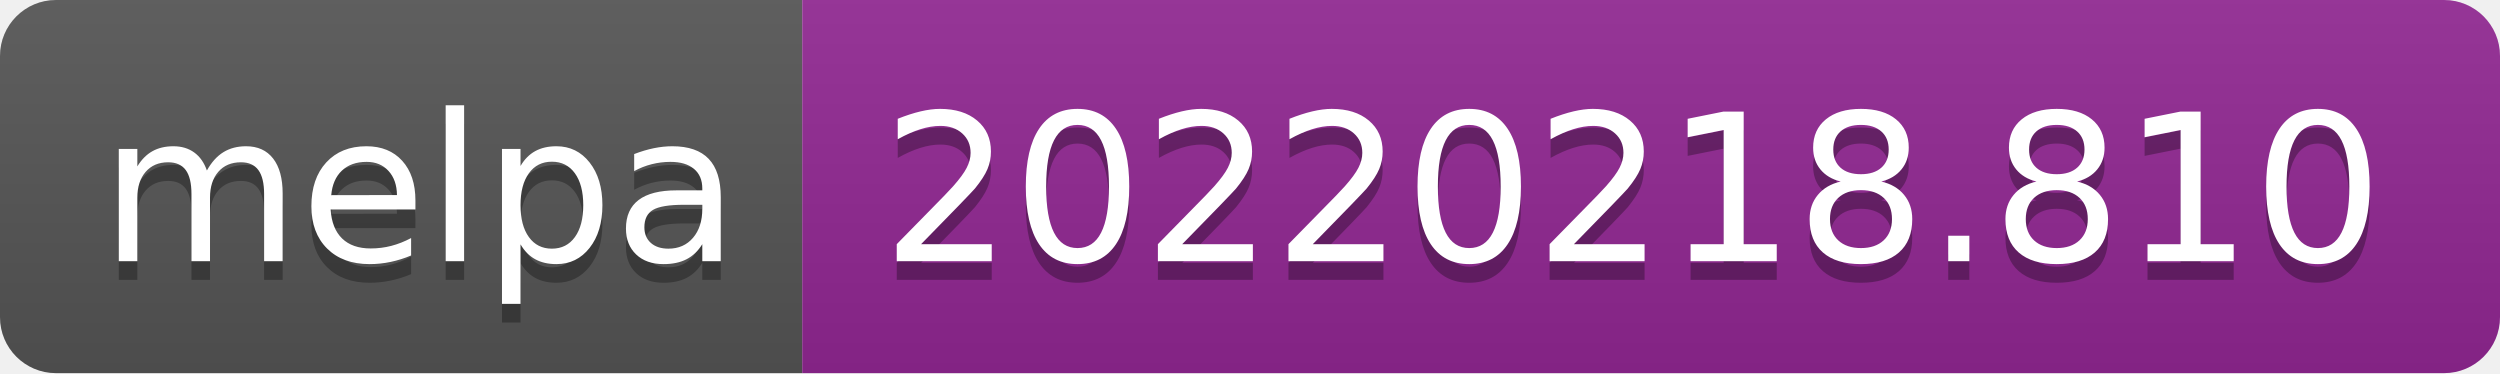
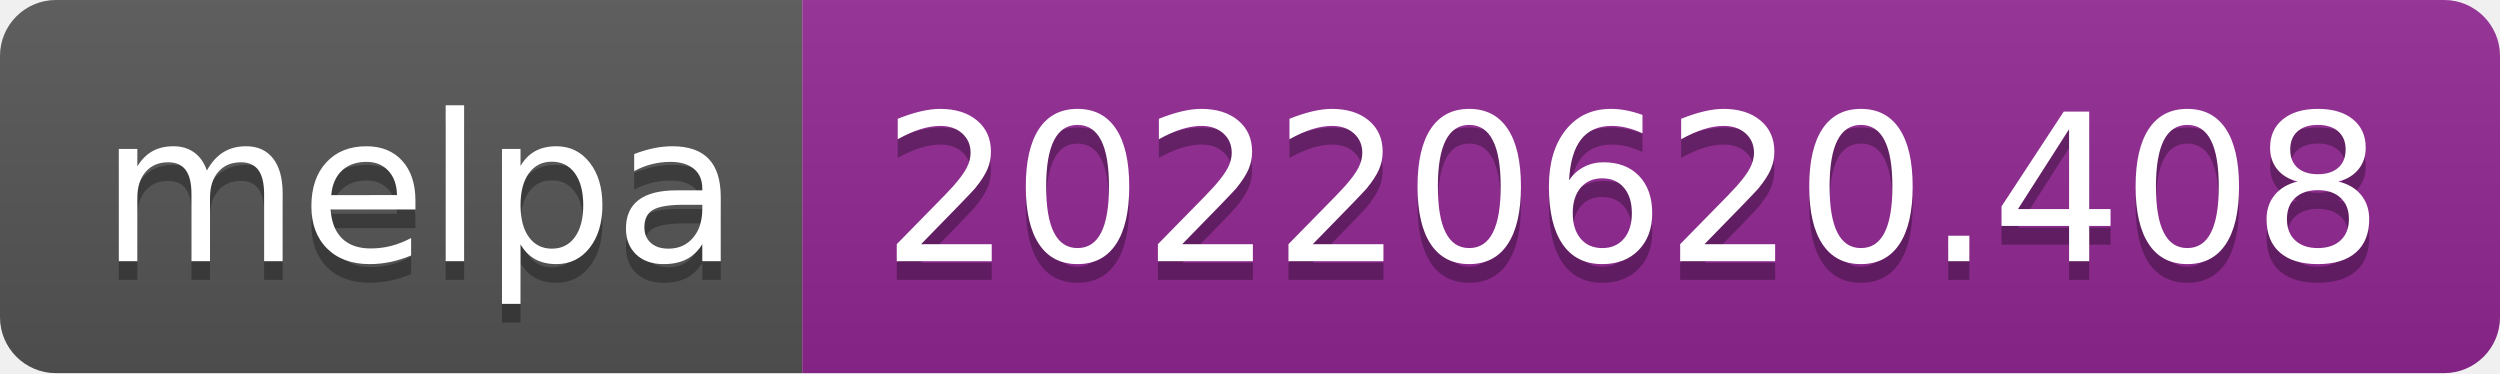
- <svg xmlns="http://www.w3.org/2000/svg" width="134" height="20" role="img" aria-label="melpa: 20220218.810">
+ <svg xmlns="http://www.w3.org/2000/svg" width="134" height="20" role="img" aria-label="melpa: 20220620.408">
  <linearGradient id="s" x2="0" y2="100%">
    <stop offset="0" stop-color="#bbb" stop-opacity=".1" />
    <stop offset="1" stop-opacity=".1" />
  </linearGradient>
  <clipPath id="r">
    <rect width="134" height="20" rx="3" fill="#fff" />
  </clipPath>
  <g clip-path="url(#r)">
    <rect width="43" height="20" fill="#555" />
    <rect x="43" width="91" height="20" fill="#922793" />
    <rect width="134" height="20" fill="url(#s)" />
  </g>
  <g fill="#fff" text-anchor="middle" font-family="Verdana,Geneva,DejaVu Sans,sans-serif" text-rendering="geometricPrecision" font-size="110">
    <text aria-hidden="true" x="225" y="150" fill="#010101" fill-opacity=".3" transform="scale(.1)" textLength="330">melpa</text>
    <text x="225" y="140" transform="scale(.1)" fill="#fff" textLength="330">melpa</text>
-     <text aria-hidden="true" x="875" y="150" fill="#010101" fill-opacity=".3" transform="scale(.1)" textLength="810">20220218.810</text>
-     <text x="875" y="140" transform="scale(.1)" fill="#fff" textLength="810">20220218.810</text>
+     <text aria-hidden="true" x="875" y="150" fill="#010101" fill-opacity=".3" transform="scale(.1)" textLength="810">20220620.408</text>
+     <text x="875" y="140" transform="scale(.1)" fill="#fff" textLength="810">20220620.408</text>
  </g>
</svg>
